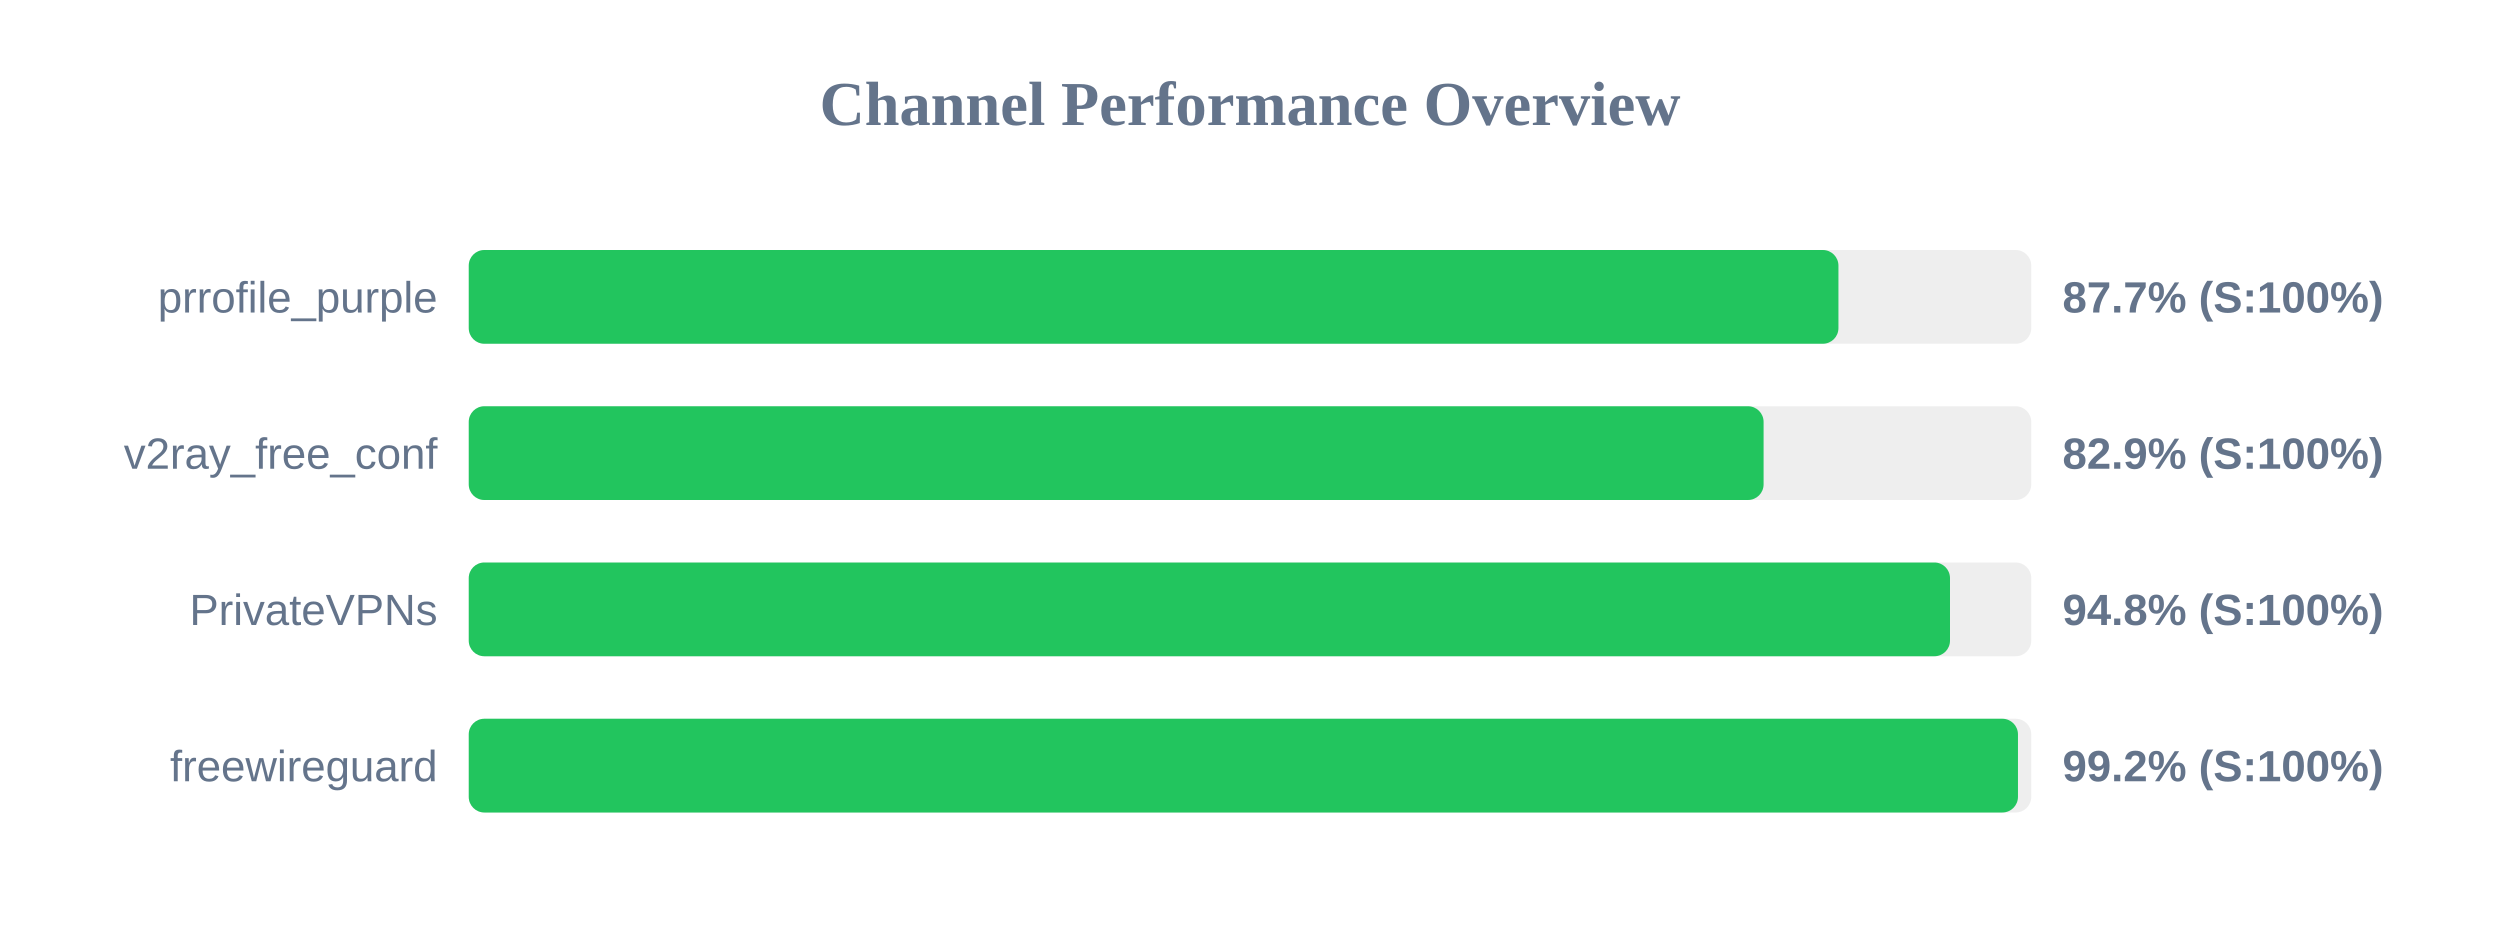
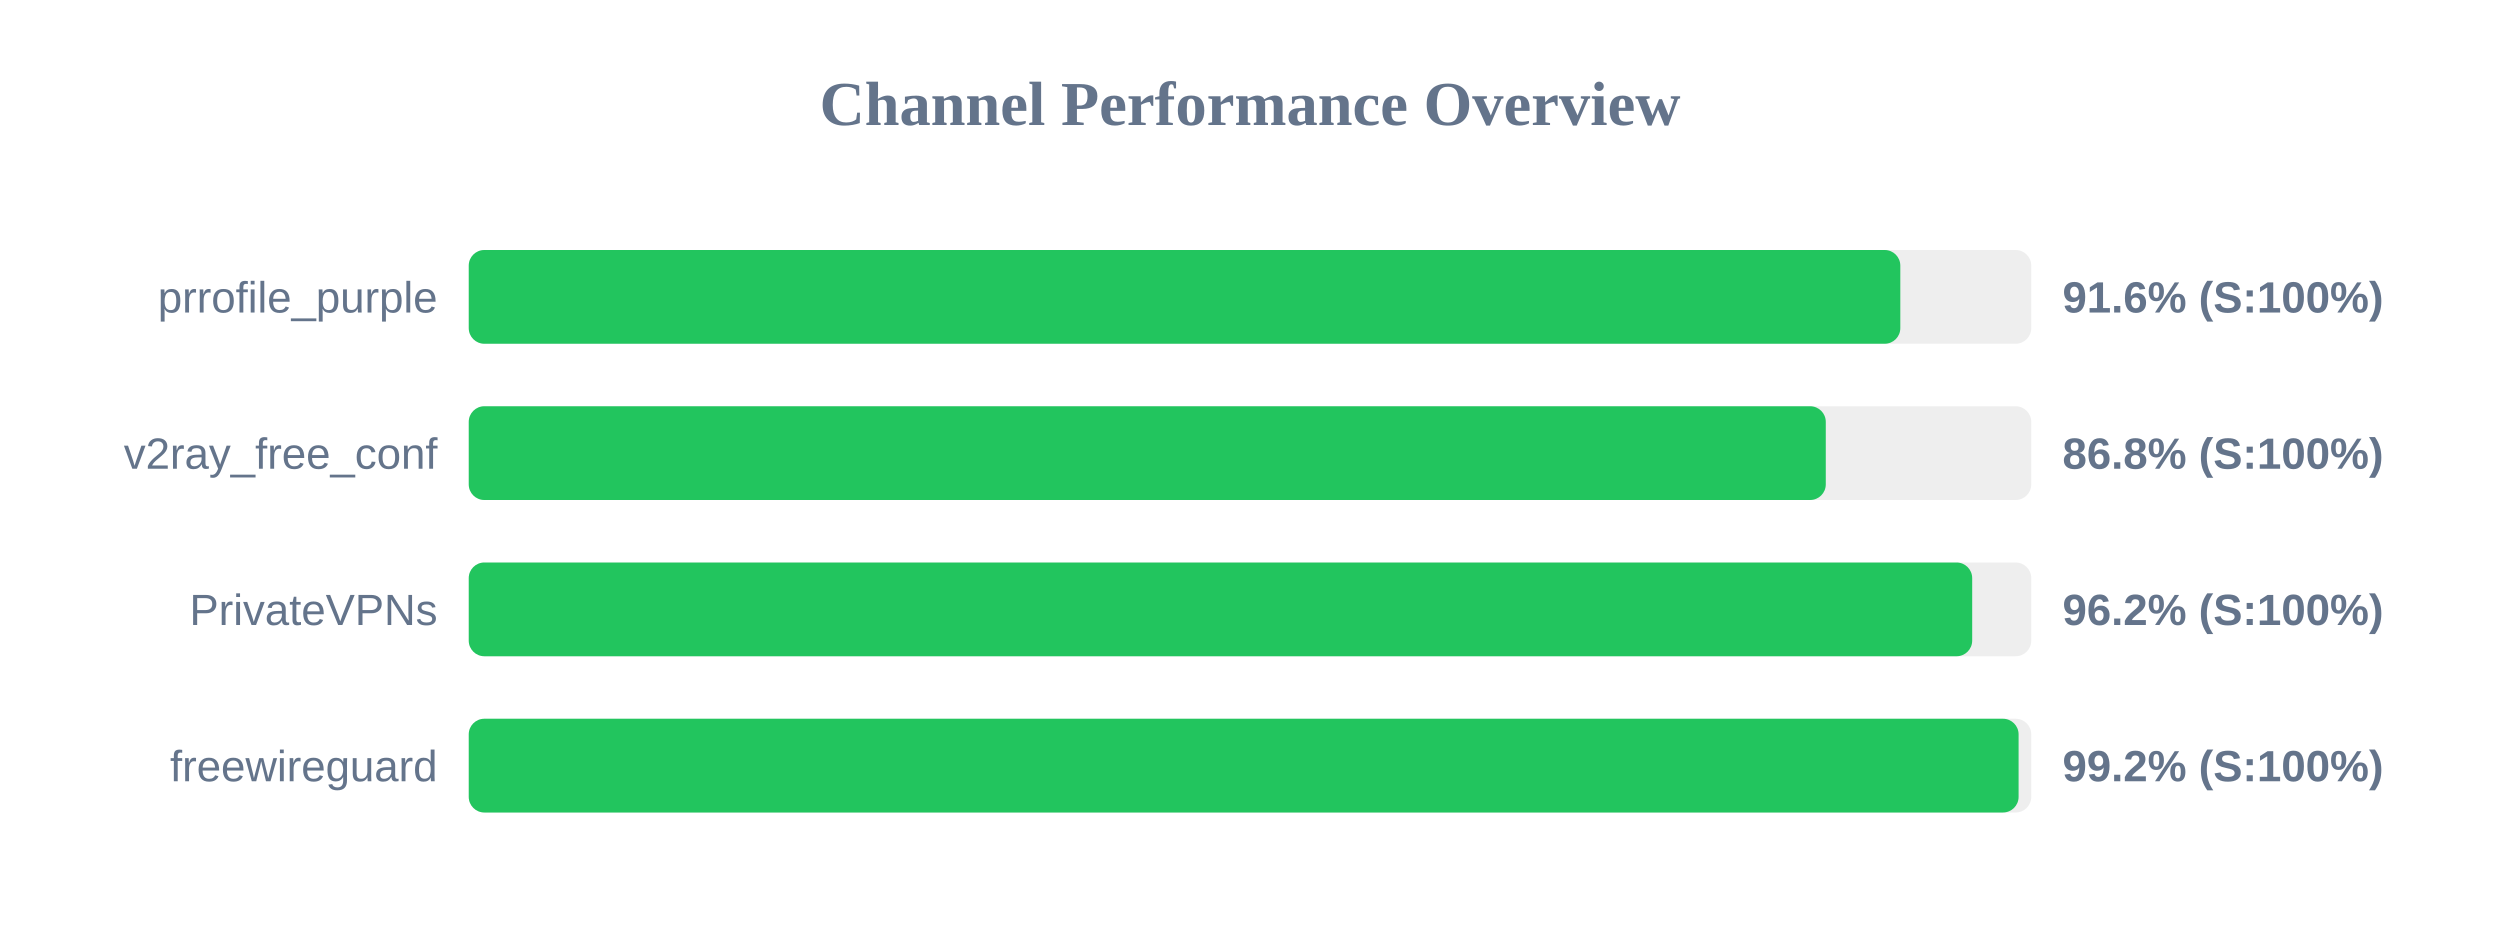
<svg xmlns="http://www.w3.org/2000/svg" width="800" height="300" version="1.1">
  <style>
        .row { font: 14px Arial; fill: #64748b; }
        .score { font: bold 14px Arial; fill: #64748b; }
    </style>
  <text x="400" y="40" text-anchor="middle" font-size="20px" font-weight="bold" fill="#64748b">Channel Performance Overview</text>
  <rect x="150" y="80" width="500" height="30" fill="#eee" rx="5" />
-   <rect x="150" y="80" width="438.3" height="30" fill="#22c55e" rx="5" />
+   <rect x="150" y="80" width="458.1" height="30" fill="#22c55e" rx="5" />
  <text x="140" y="100" text-anchor="end" class="row">prrofile_purple</text>
-   <text x="660" y="100" text-anchor="start" class="score">87.7% (S:100%)</text>
+   <text x="660" y="100" text-anchor="start" class="score">91.6% (S:100%)</text>
  <rect x="150" y="130" width="500" height="30" fill="#eee" rx="5" />
-   <rect x="150" y="130" width="414.35" height="30" fill="#22c55e" rx="5" />
+   <rect x="150" y="130" width="434.25" height="30" fill="#22c55e" rx="5" />
  <text x="140" y="150" text-anchor="end" class="row">v2ray_free_conf</text>
-   <text x="660" y="150" text-anchor="start" class="score">82.9% (S:100%)</text>
+   <text x="660" y="150" text-anchor="start" class="score">86.8% (S:100%)</text>
  <rect x="150" y="180" width="500" height="30" fill="#eee" rx="5" />
-   <rect x="150" y="180" width="474.0" height="30" fill="#22c55e" rx="5" />
+   <rect x="150" y="180" width="481.1" height="30" fill="#22c55e" rx="5" />
  <text x="140" y="200" text-anchor="end" class="row">PrivateVPNs</text>
-   <text x="660" y="200" text-anchor="start" class="score">94.8% (S:100%)</text>
+   <text x="660" y="200" text-anchor="start" class="score">96.2% (S:100%)</text>
  <rect x="150" y="230" width="500" height="30" fill="#eee" rx="5" />
-   <rect x="150" y="230" width="495.75" height="30" fill="#22c55e" rx="5" />
+   <rect x="150" y="230" width="495.95" height="30" fill="#22c55e" rx="5" />
  <text x="140" y="250" text-anchor="end" class="row">freewireguard</text>
  <text x="660" y="250" text-anchor="start" class="score">99.2% (S:100%)</text>
</svg>
